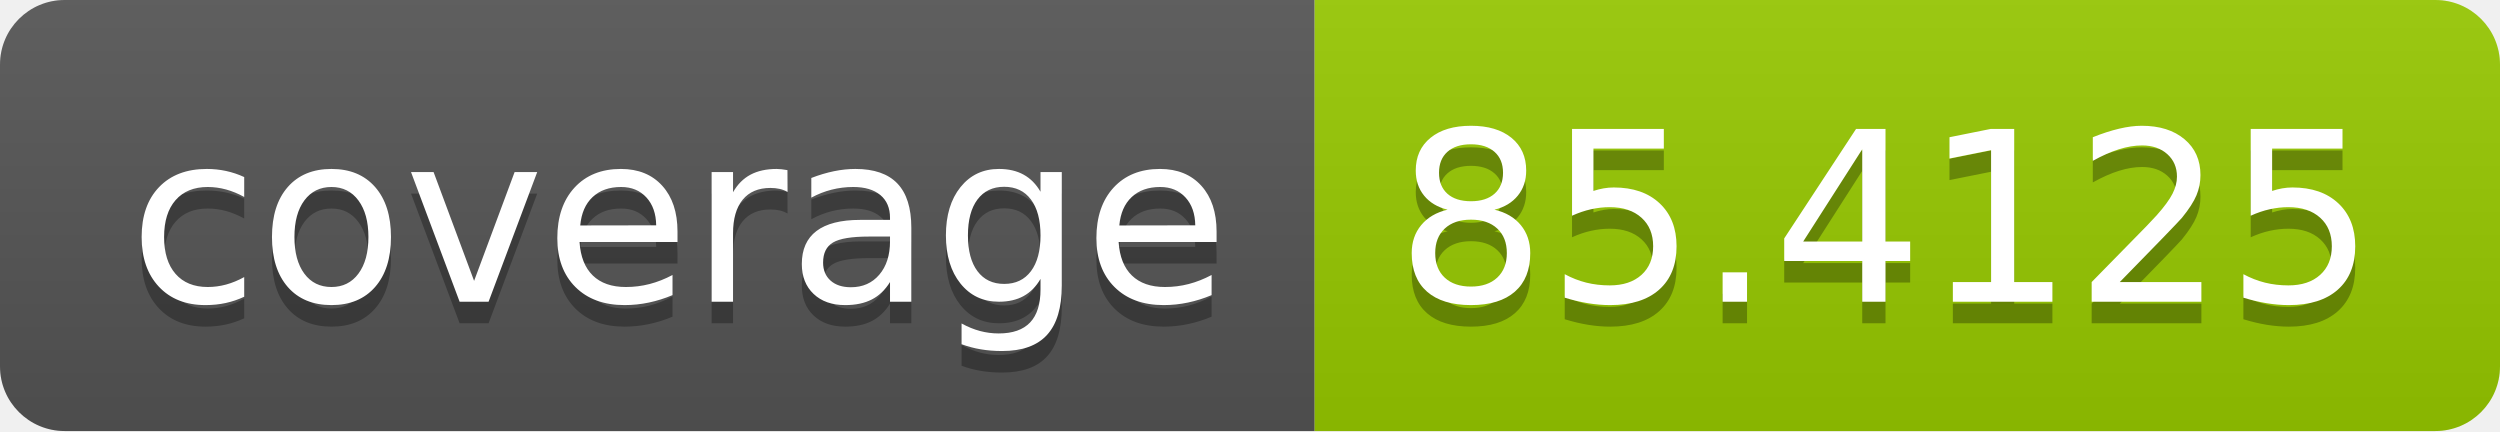
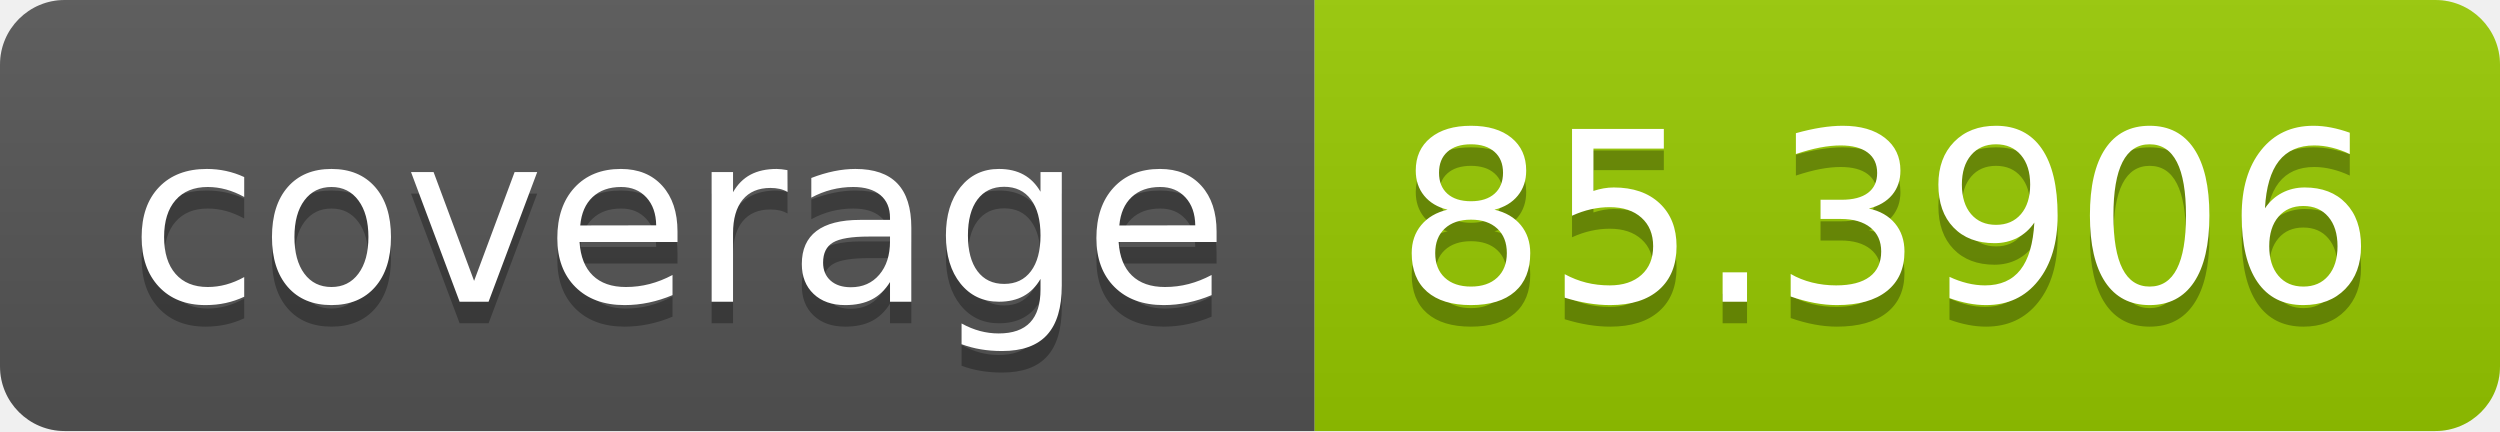
<svg xmlns="http://www.w3.org/2000/svg" width="116" height="20">
  <linearGradient id="b" x2="0" y2="100%">
    <stop offset="0" stop-color="#bbb" stop-opacity=".1" />
    <stop offset="1" stop-opacity=".1" />
  </linearGradient>
  <clipPath id="a">
    <rect width="116" height="20" rx="3" fill="#fff" />
  </clipPath>
  <g clip-path="url(#a)">
    <path fill="#555" d="M0 0h61v20H0z" />
    <path fill="#97ca00" d="M61 0h55v20H61z" />
    <path fill="url(#b)" d="M0 0h116v20H0z" />
  </g>
  <g fill="#fff" text-anchor="middle" font-family="DejaVu Sans,Verdana,Geneva,sans-serif" font-size="110">
    <text x="315" y="150" fill="#010101" fill-opacity=".3" transform="scale(.1)" textLength="510">coverage</text>
    <text x="315" y="140" transform="scale(.1)" textLength="510">coverage</text>
-     <text x="875" y="150" fill="#010101" fill-opacity=".3" transform="scale(.1)" textLength="450">85.4125</text>
-     <text x="875" y="140" transform="scale(.1)" textLength="450">85.4125</text>
+     <text x="875" y="150" fill="#010101" fill-opacity=".3" transform="scale(.1)" textLength="450">85.3906</text>
+     <text x="875" y="140" transform="scale(.1)" textLength="450">85.3906</text>
  </g>
</svg>
